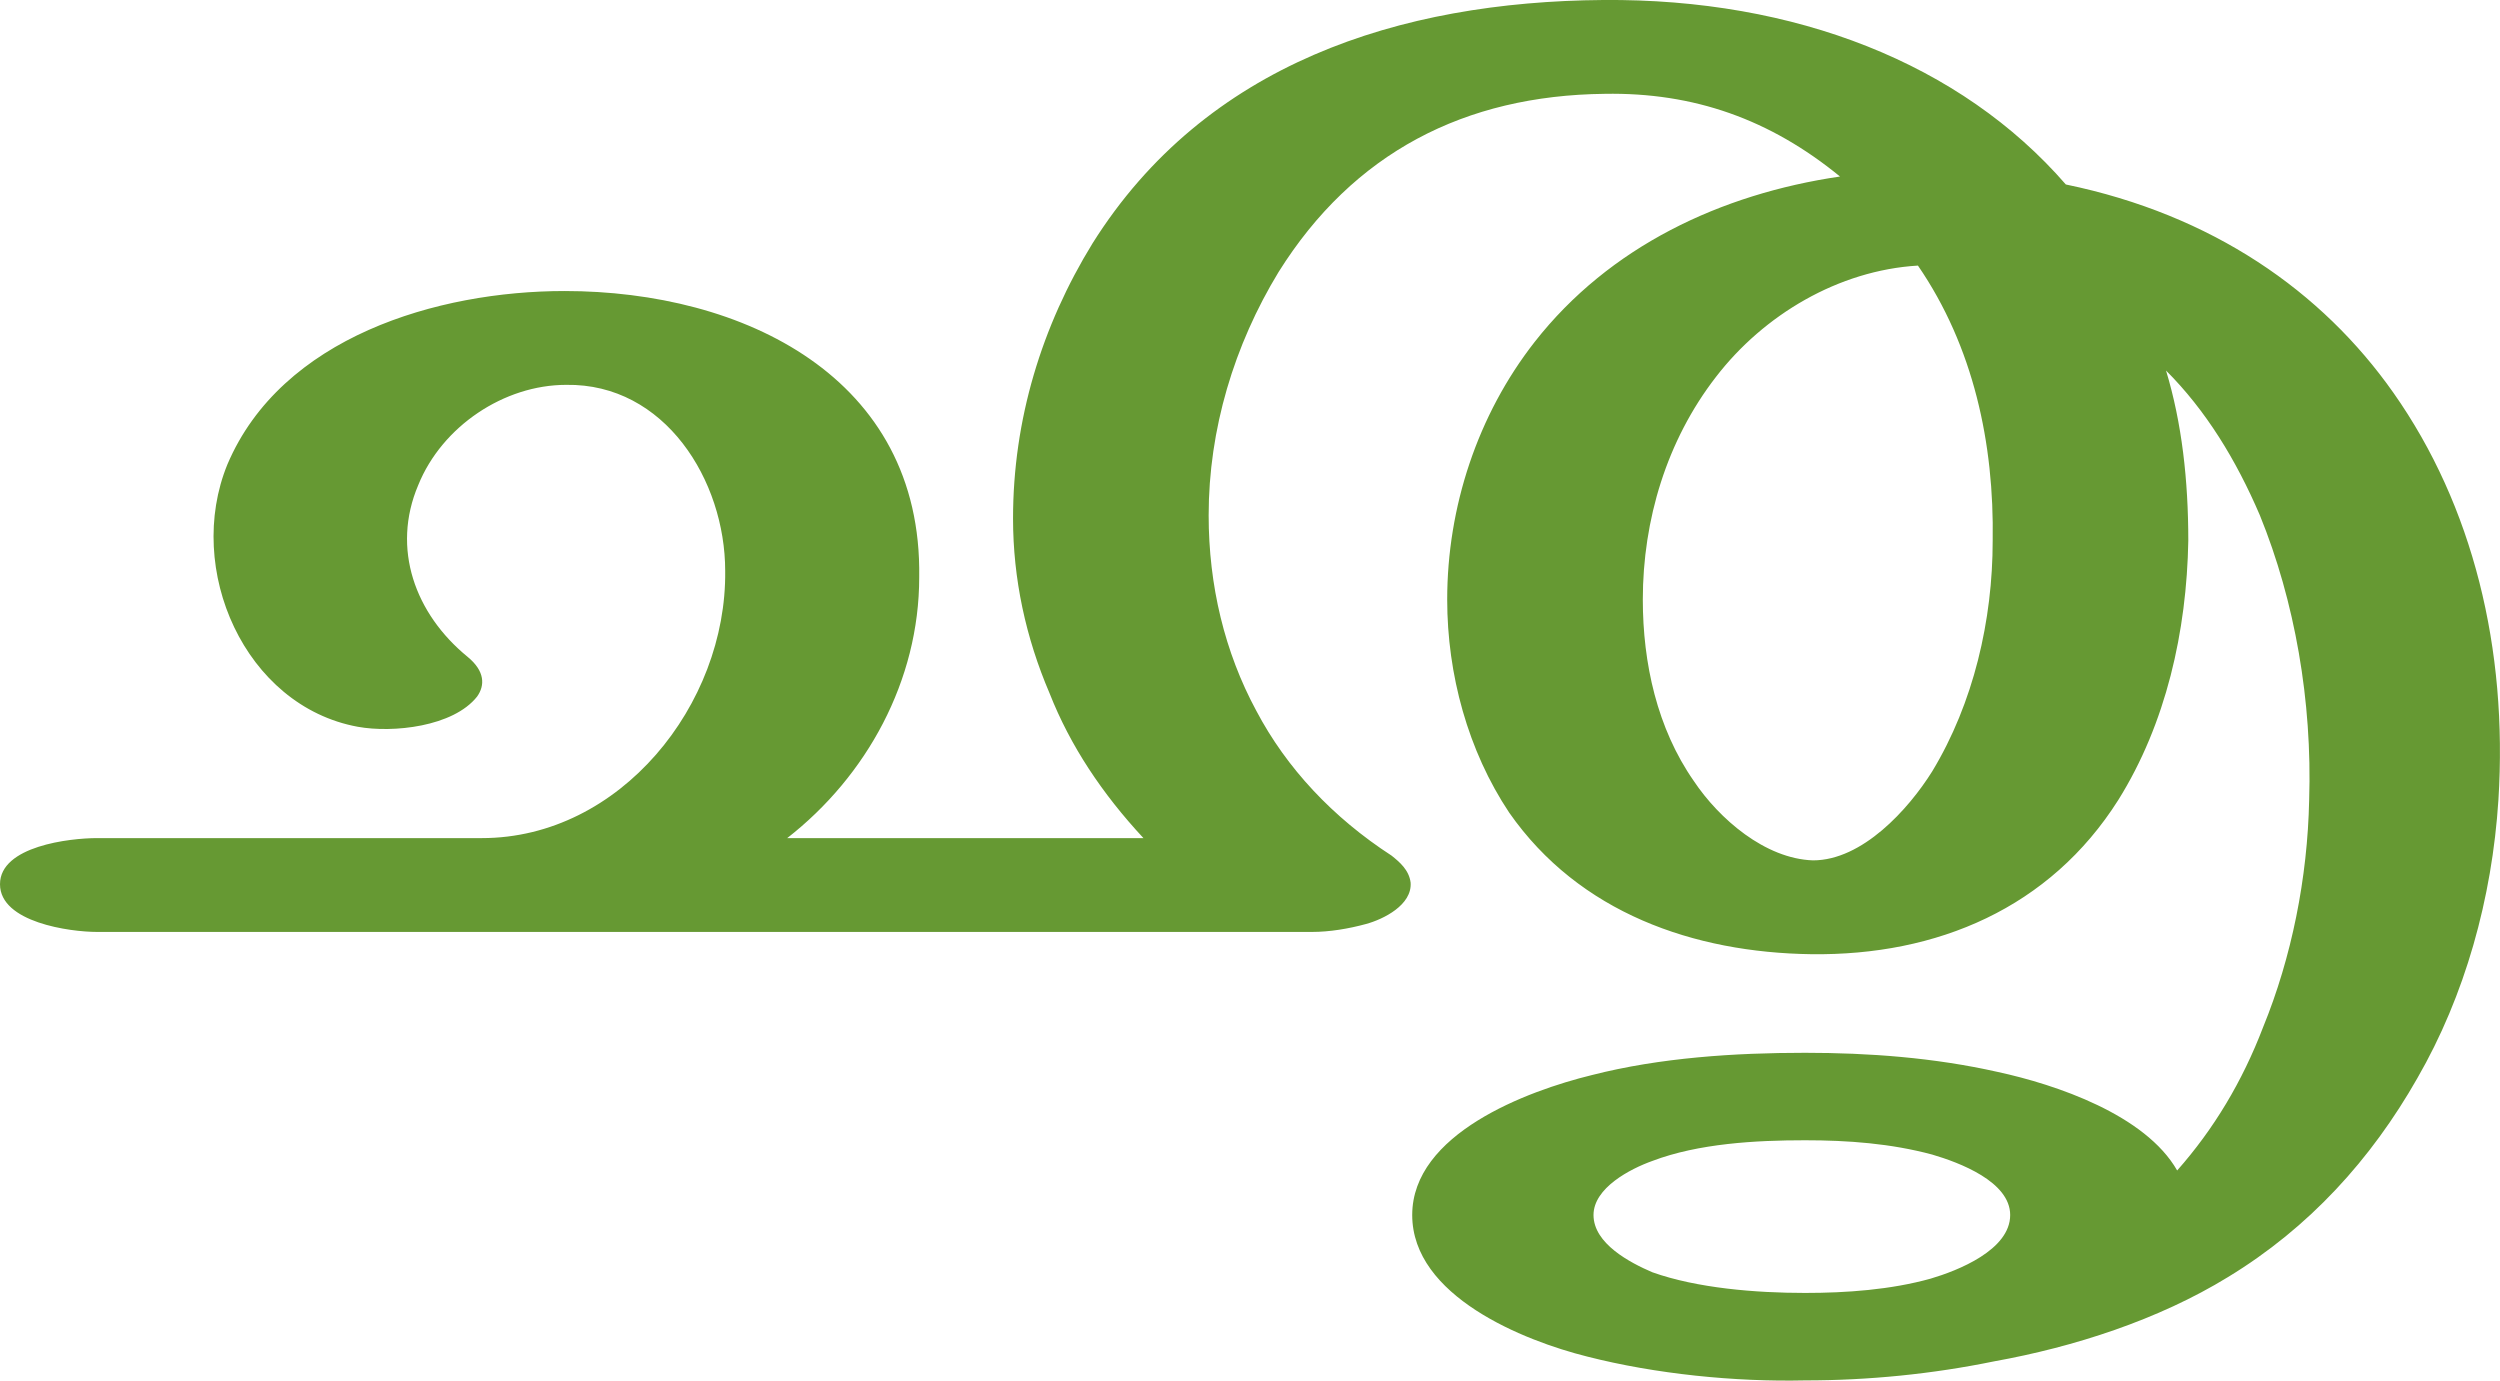
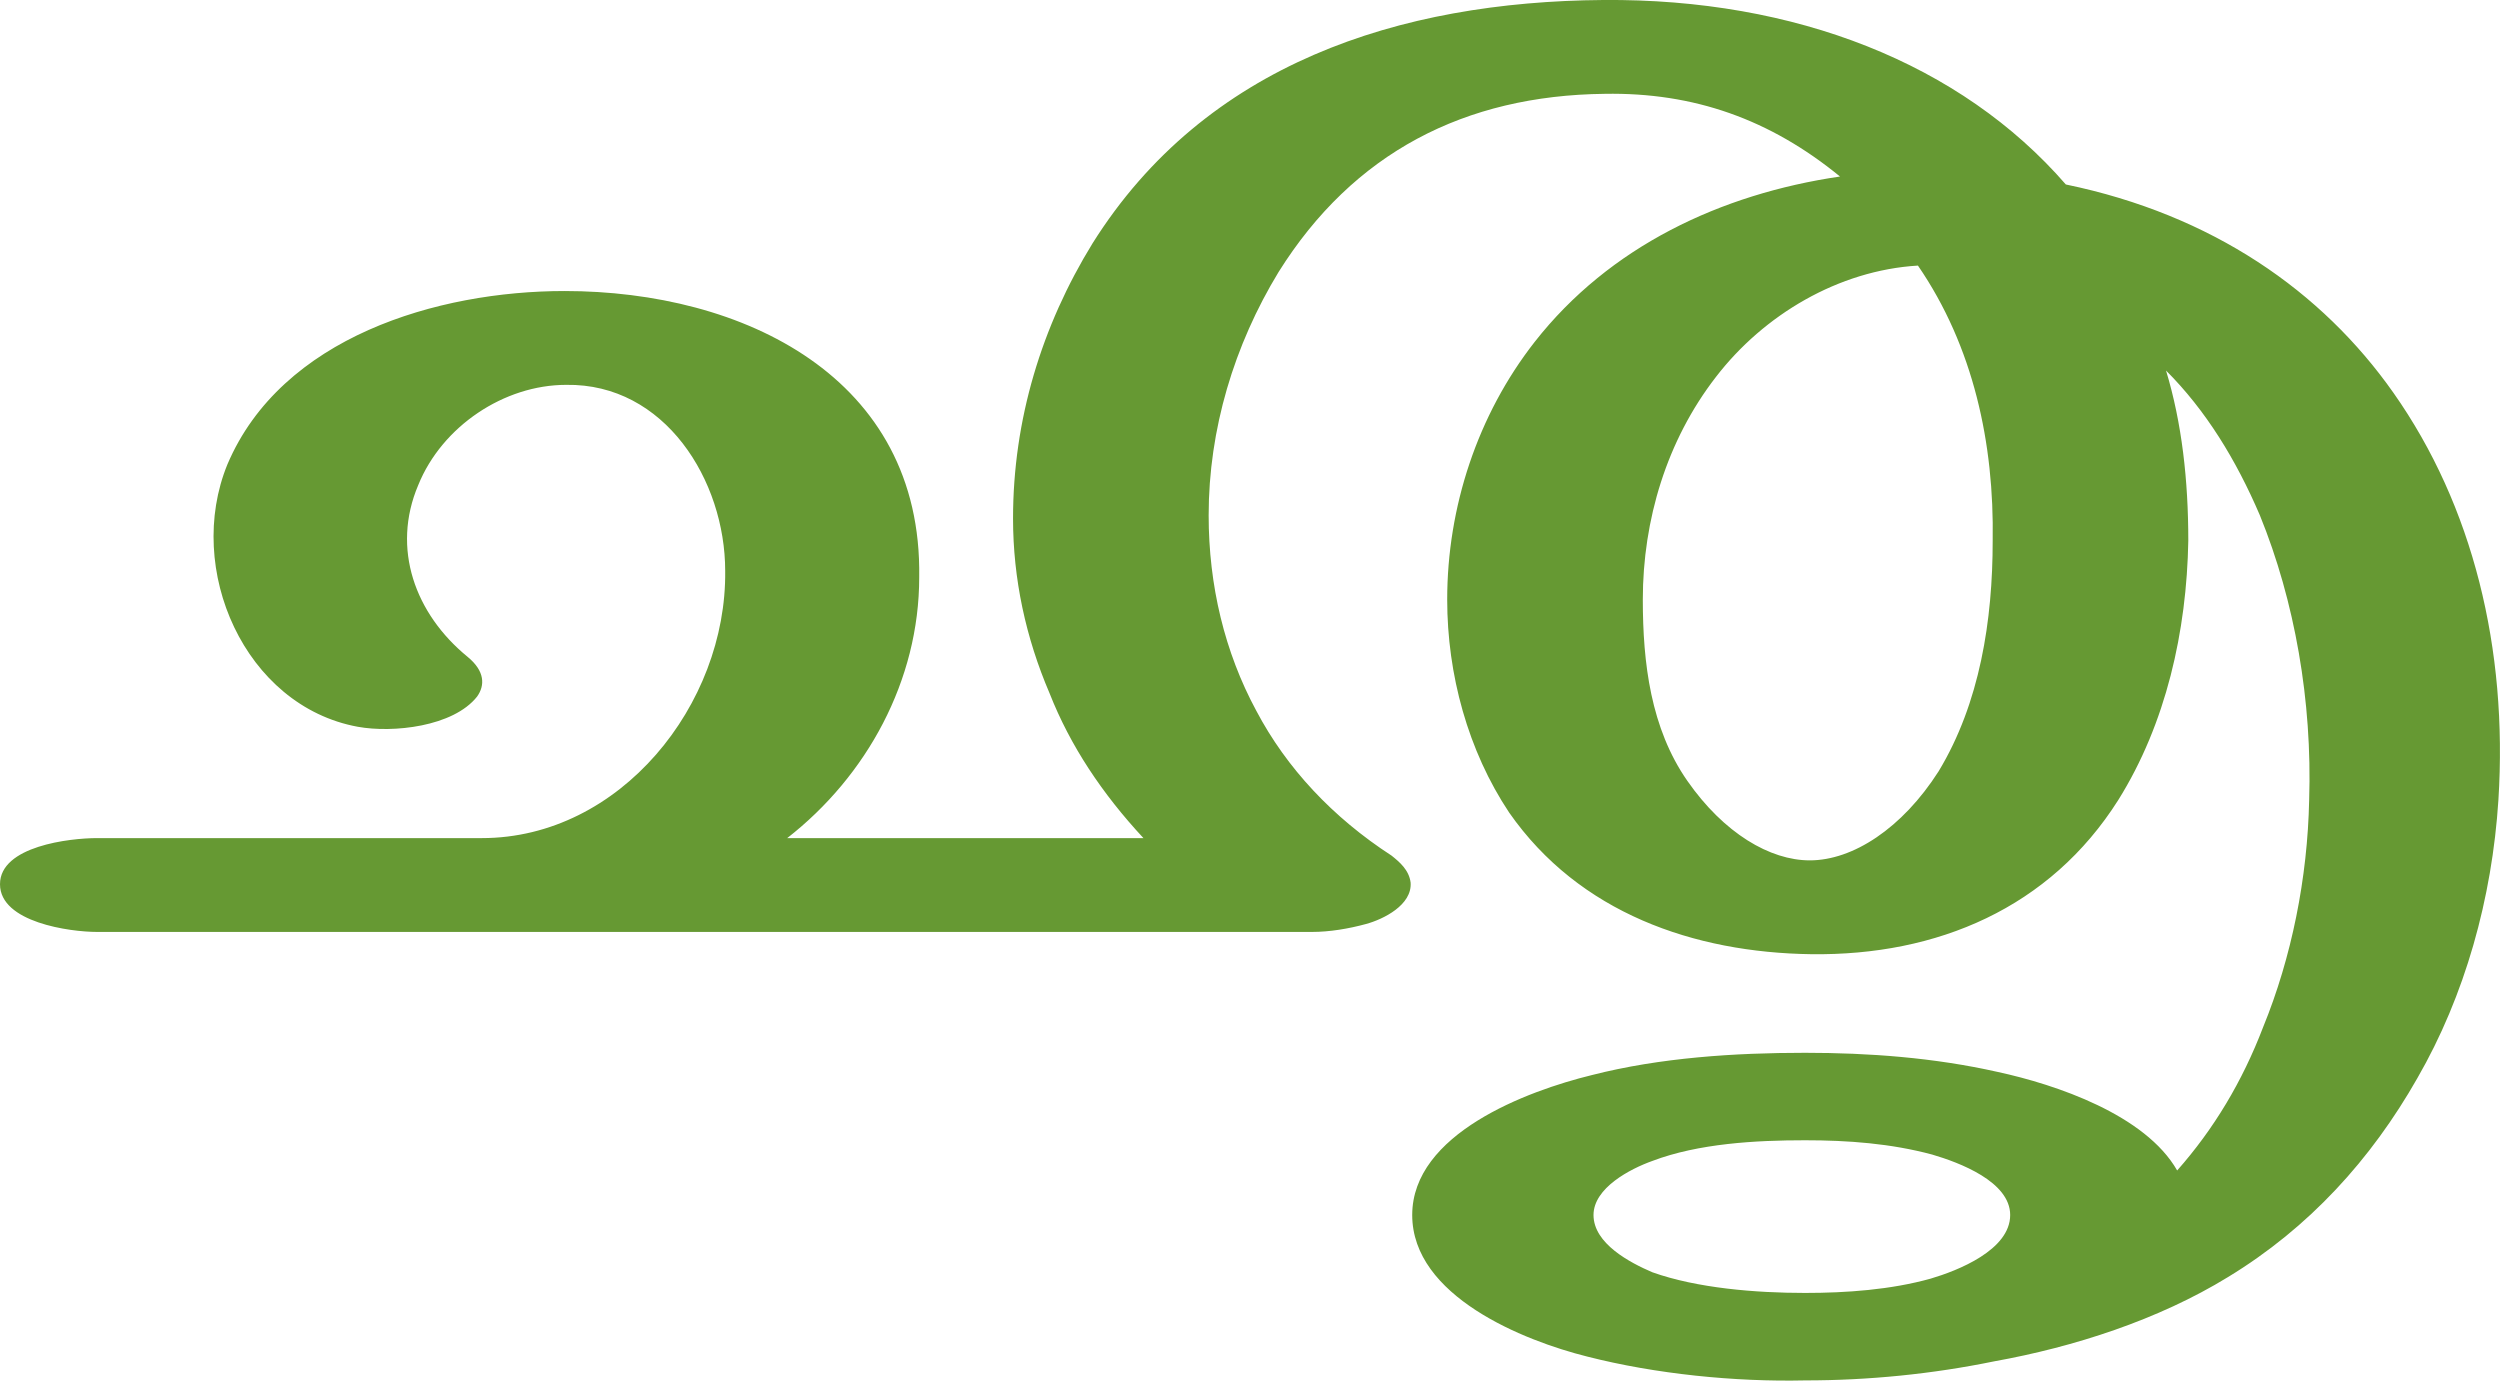
<svg xmlns="http://www.w3.org/2000/svg" xml:space="preserve" width="1572px" height="868px" version="1.1" style="shape-rendering:geometricPrecision; text-rendering:geometricPrecision; image-rendering:optimizeQuality; fill-rule:evenodd; clip-rule:evenodd" viewBox="0 0 1572 868">
  <defs>
    <style type="text/css">
   
    .fil0 {fill:#669933;fill-rule:nonzero}
   
  </style>
  </defs>
  <g id="Layer_x0020_1">
-     <path class="fil0" d="M1206 167c-50,3 -97,31 -127,70 -31,40 -46,90 -46,140 0,40 9,81 32,114 16,24 45,49 75,50 31,0 60,-32 75,-56 26,-43 38,-95 38,-145 1,-61 -12,-122 -47,-173zm-71 550c-31,0 -67,2 -96,13 -14,5 -37,17 -37,34 0,18 23,30 37,36 28,10 65,13 96,13 26,0 54,-2 79,-9 17,-5 50,-18 50,-40 0,-21 -32,-33 -49,-38 -26,-7 -53,-9 -80,-9zm164 -601c92,19 161,67 206,131 50,71 72,161 66,256 -4,62 -21,123 -51,175 -29,51 -68,94 -119,125 -44,27 -97,44 -147,53 -39,8 -79,12 -119,12 -44,1 -94,-4 -137,-15 -40,-10 -110,-38 -110,-89 0,-51 72,-78 113,-88 43,-11 90,-14 134,-14 40,0 81,3 121,12 37,8 93,27 113,62 23,-26 41,-56 54,-90 18,-44 28,-94 29,-143 2,-62 -9,-125 -31,-179 -15,-35 -34,-66 -59,-91 10,33 14,69 14,107 -1,57 -14,115 -44,163 -43,68 -114,98 -193,97 -74,-1 -146,-26 -190,-89 -26,-39 -39,-87 -39,-134 0,-58 19,-116 55,-162 47,-60 117,-93 192,-104 -44,-36 -92,-53 -148,-52 -88,1 -158,37 -205,112 -28,46 -44,99 -44,153 0,44 10,86 30,123 19,36 48,67 85,91 5,4 11,9 12,17 1,14 -17,23 -28,26 -11,3 -23,5 -34,5l-764 0c-17,0 -61,-6 -61,-30 0,-24 44,-29 61,-29l242 0c87,0 154,-84 153,-168 0,-57 -38,-118 -100,-117 -39,0 -78,26 -93,63 -17,40 -2,81 31,108 11,9 11,18 6,25 -15,19 -53,23 -75,19 -71,-13 -109,-99 -82,-165 34,-80 132,-109 212,-109 112,0 225,54 223,180 0,65 -33,125 -83,164l224 0c-26,-28 -46,-58 -59,-91 -15,-35 -23,-72 -23,-110 0,-62 18,-121 50,-173 71,-113 193,-152 321,-153 121,-1 225,40 291,116z" />
+     <path class="fil0" d="M1206 167c-50,3 -97,31 -127,70 -31,40 -46,90 -46,140 0,40 5,81 28,114 23,33 52,50 77,50 27,0 58,-20 81,-56 26,-43 34,-95 34,-145 1,-61 -12,-122 -47,-173zm-71 550c-31,0 -67,2 -96,13 -14,5 -37,17 -37,34 0,18 23,30 37,36 28,10 65,13 96,13 26,0 54,-2 79,-9 17,-5 50,-18 50,-40 0,-21 -32,-33 -49,-38 -26,-7 -53,-9 -80,-9zm164 -601c92,19 161,67 206,131 50,71 72,161 66,256 -4,62 -21,123 -51,175 -29,51 -68,94 -119,125 -44,27 -97,44 -147,53 -39,8 -79,12 -119,12 -44,1 -94,-4 -137,-15 -40,-10 -110,-38 -110,-89 0,-51 72,-78 113,-88 43,-11 90,-14 134,-14 40,0 81,3 121,12 37,8 93,27 113,62 23,-26 41,-56 54,-90 18,-44 28,-94 29,-143 2,-62 -9,-125 -31,-179 -15,-35 -34,-66 -59,-91 10,33 14,69 14,107 -1,57 -14,115 -44,163 -43,68 -114,98 -193,97 -74,-1 -146,-26 -190,-89 -26,-39 -39,-87 -39,-134 0,-58 19,-116 55,-162 47,-60 117,-93 192,-104 -44,-36 -92,-53 -148,-52 -88,1 -158,37 -205,112 -28,46 -44,99 -44,153 0,44 10,86 30,123 19,36 48,67 85,91 5,4 11,9 12,17 1,14 -17,23 -28,26 -11,3 -23,5 -34,5l-764 0c-17,0 -61,-6 -61,-30 0,-24 44,-29 61,-29l242 0c87,0 154,-84 153,-168 0,-57 -38,-118 -100,-117 -39,0 -78,26 -93,63 -17,40 -2,81 31,108 11,9 11,18 6,25 -15,19 -53,23 -75,19 -71,-13 -109,-99 -82,-165 34,-80 132,-109 212,-109 112,0 225,54 223,180 0,65 -33,125 -83,164l224 0c-26,-28 -46,-58 -59,-91 -15,-35 -23,-72 -23,-110 0,-62 18,-121 50,-173 71,-113 193,-152 321,-153 121,-1 225,40 291,116z" />
  </g>
</svg>
